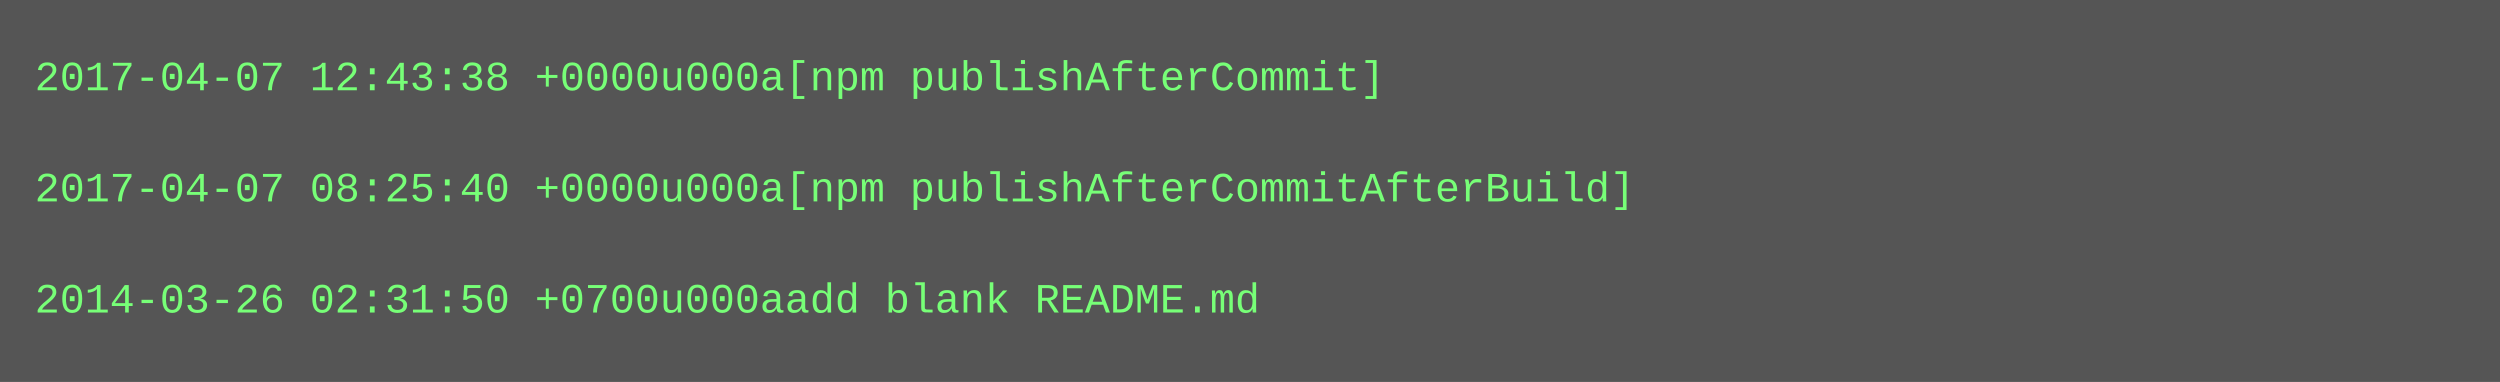
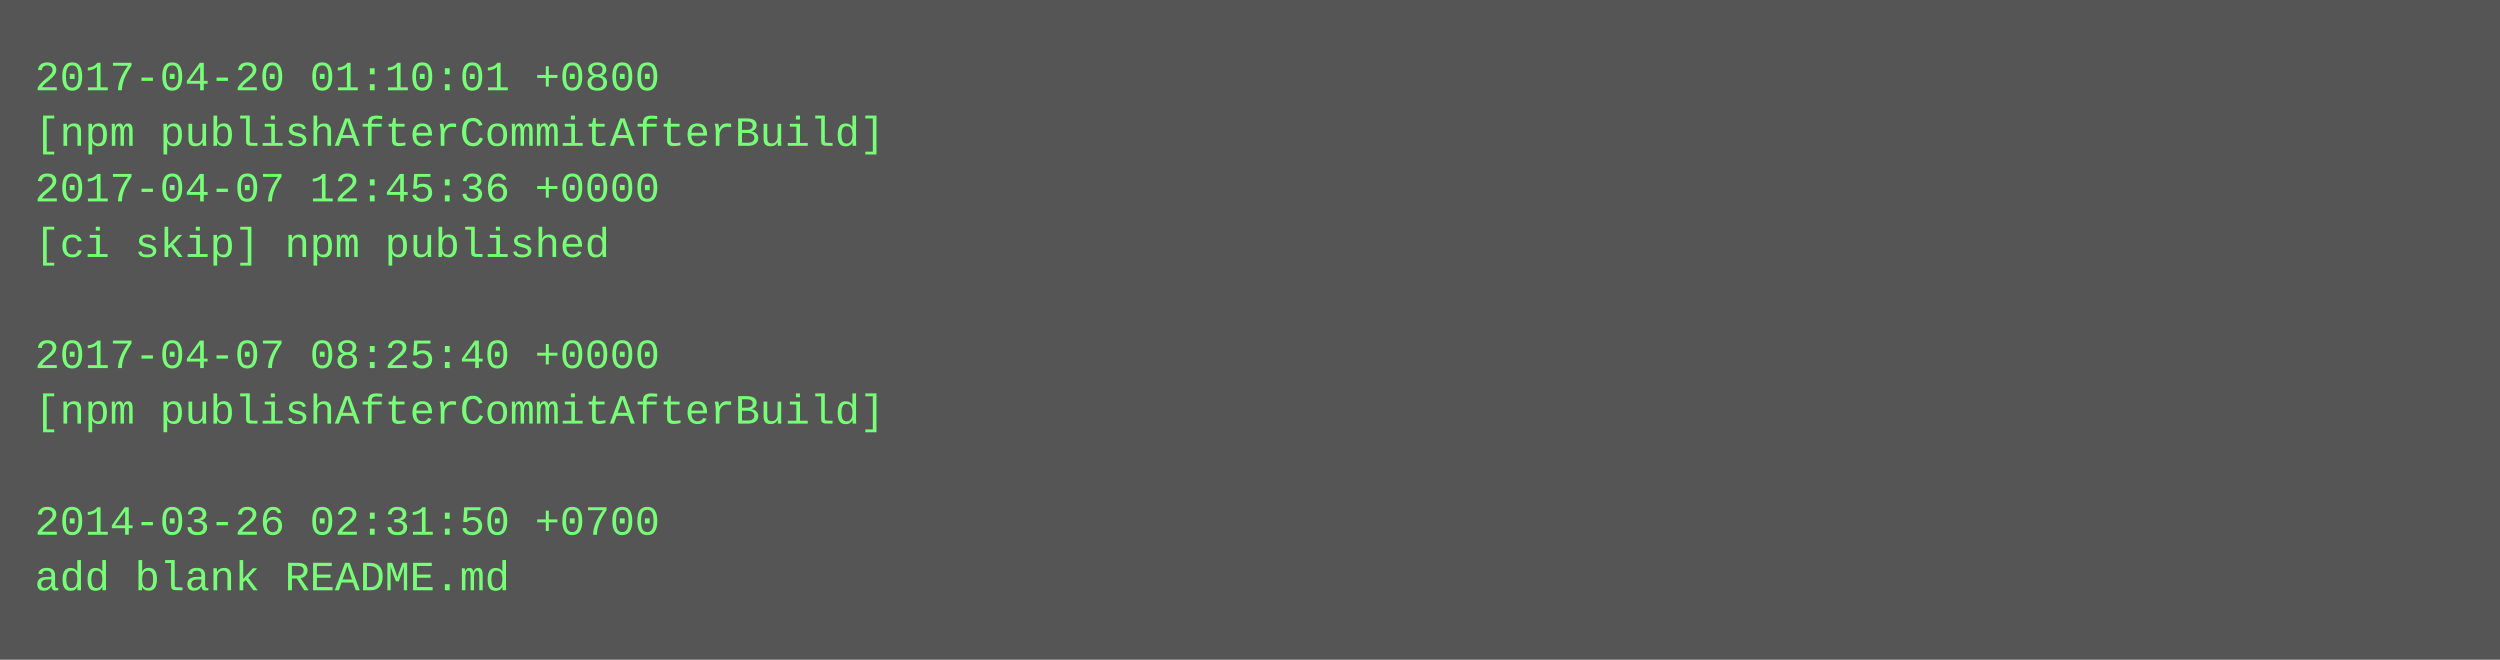
- <svg xmlns="http://www.w3.org/2000/svg" height="110" width="720">
-   <rect height="110" fill="#555" width="720" />
+ <svg xmlns="http://www.w3.org/2000/svg" height="190" width="720">
+   <rect height="190" fill="#555" width="720" />
  <text fill="#7f7" font-family="Courier New" font-size="12" xml:space="preserve">
-     <tspan x="10" y="26">2017-04-07 12:43:38 +0000u000a[npm publishAfterCommit]</tspan>
-     <tspan x="10" y="42" />
-     <tspan x="10" y="58">2017-04-07 08:25:40 +0000u000a[npm publishAfterCommitAfterBuild]</tspan>
-     <tspan x="10" y="74" />
-     <tspan x="10" y="90">2014-03-26 02:31:50 +0700u000aadd blank README.md</tspan>
+     <tspan x="10" y="26">2017-04-20 01:10:01 +0800</tspan>
+     <tspan x="10" y="42">[npm publishAfterCommitAfterBuild]</tspan>
+     <tspan x="10" y="58">2017-04-07 12:45:36 +0000</tspan>
+     <tspan x="10" y="74">[ci skip] npm published</tspan>
+     <tspan x="10" y="90" />
+     <tspan x="10" y="106">2017-04-07 08:25:40 +0000</tspan>
+     <tspan x="10" y="122">[npm publishAfterCommitAfterBuild]</tspan>
+     <tspan x="10" y="138" />
+     <tspan x="10" y="154">2014-03-26 02:31:50 +0700</tspan>
+     <tspan x="10" y="170">add blank README.md</tspan>
  </text>
</svg>
